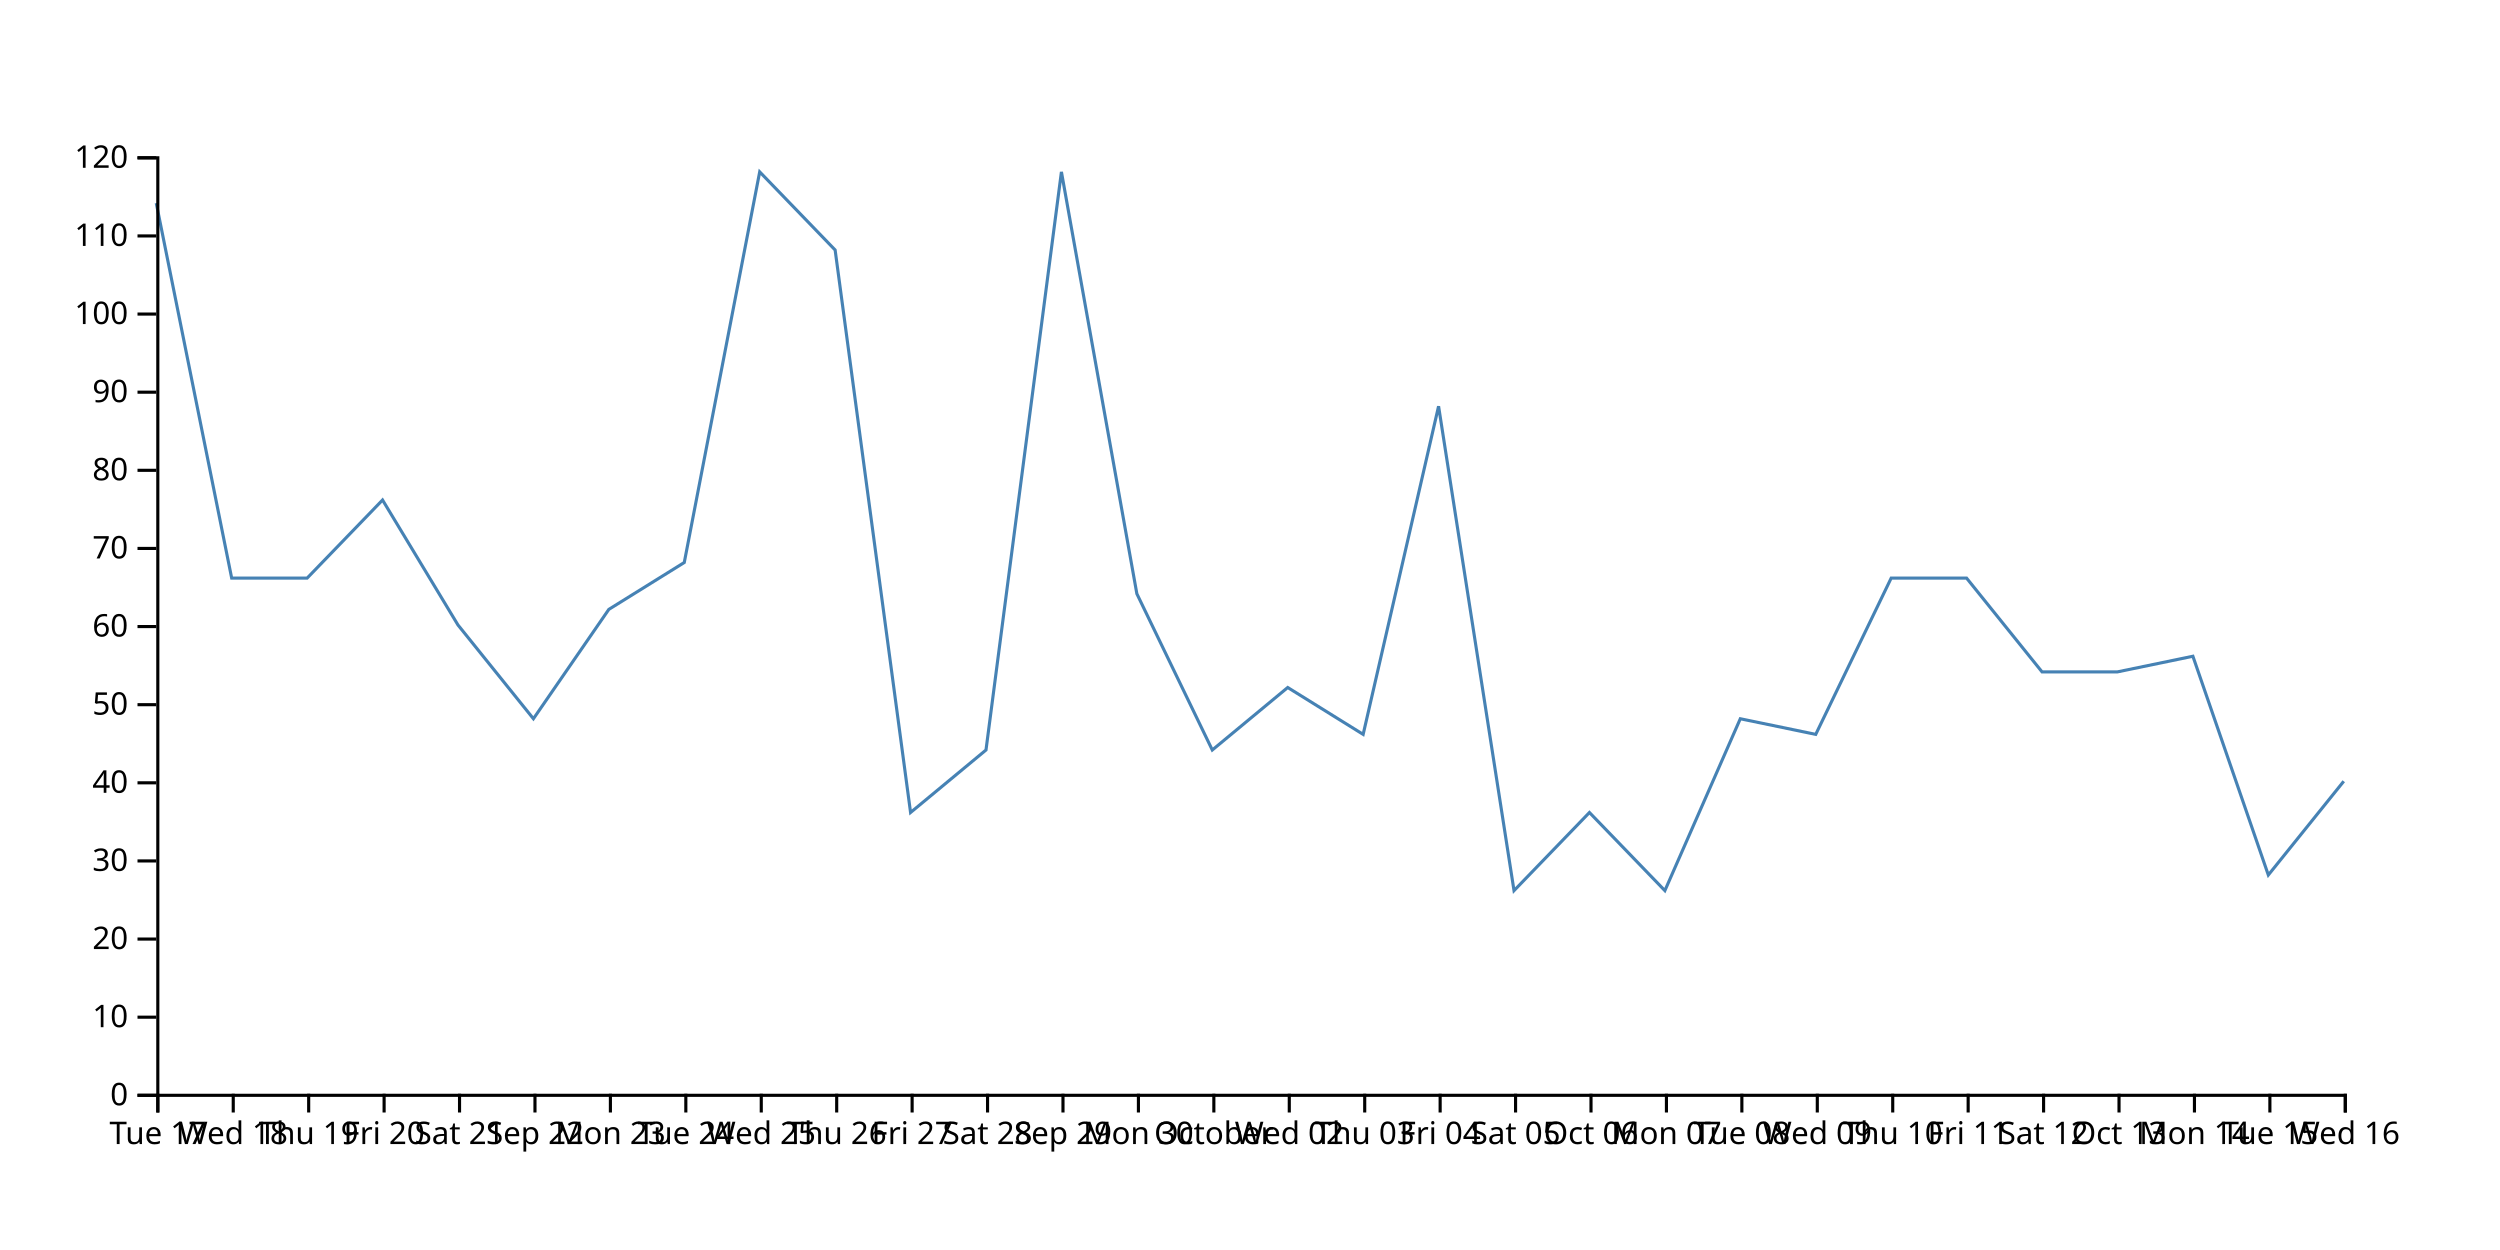
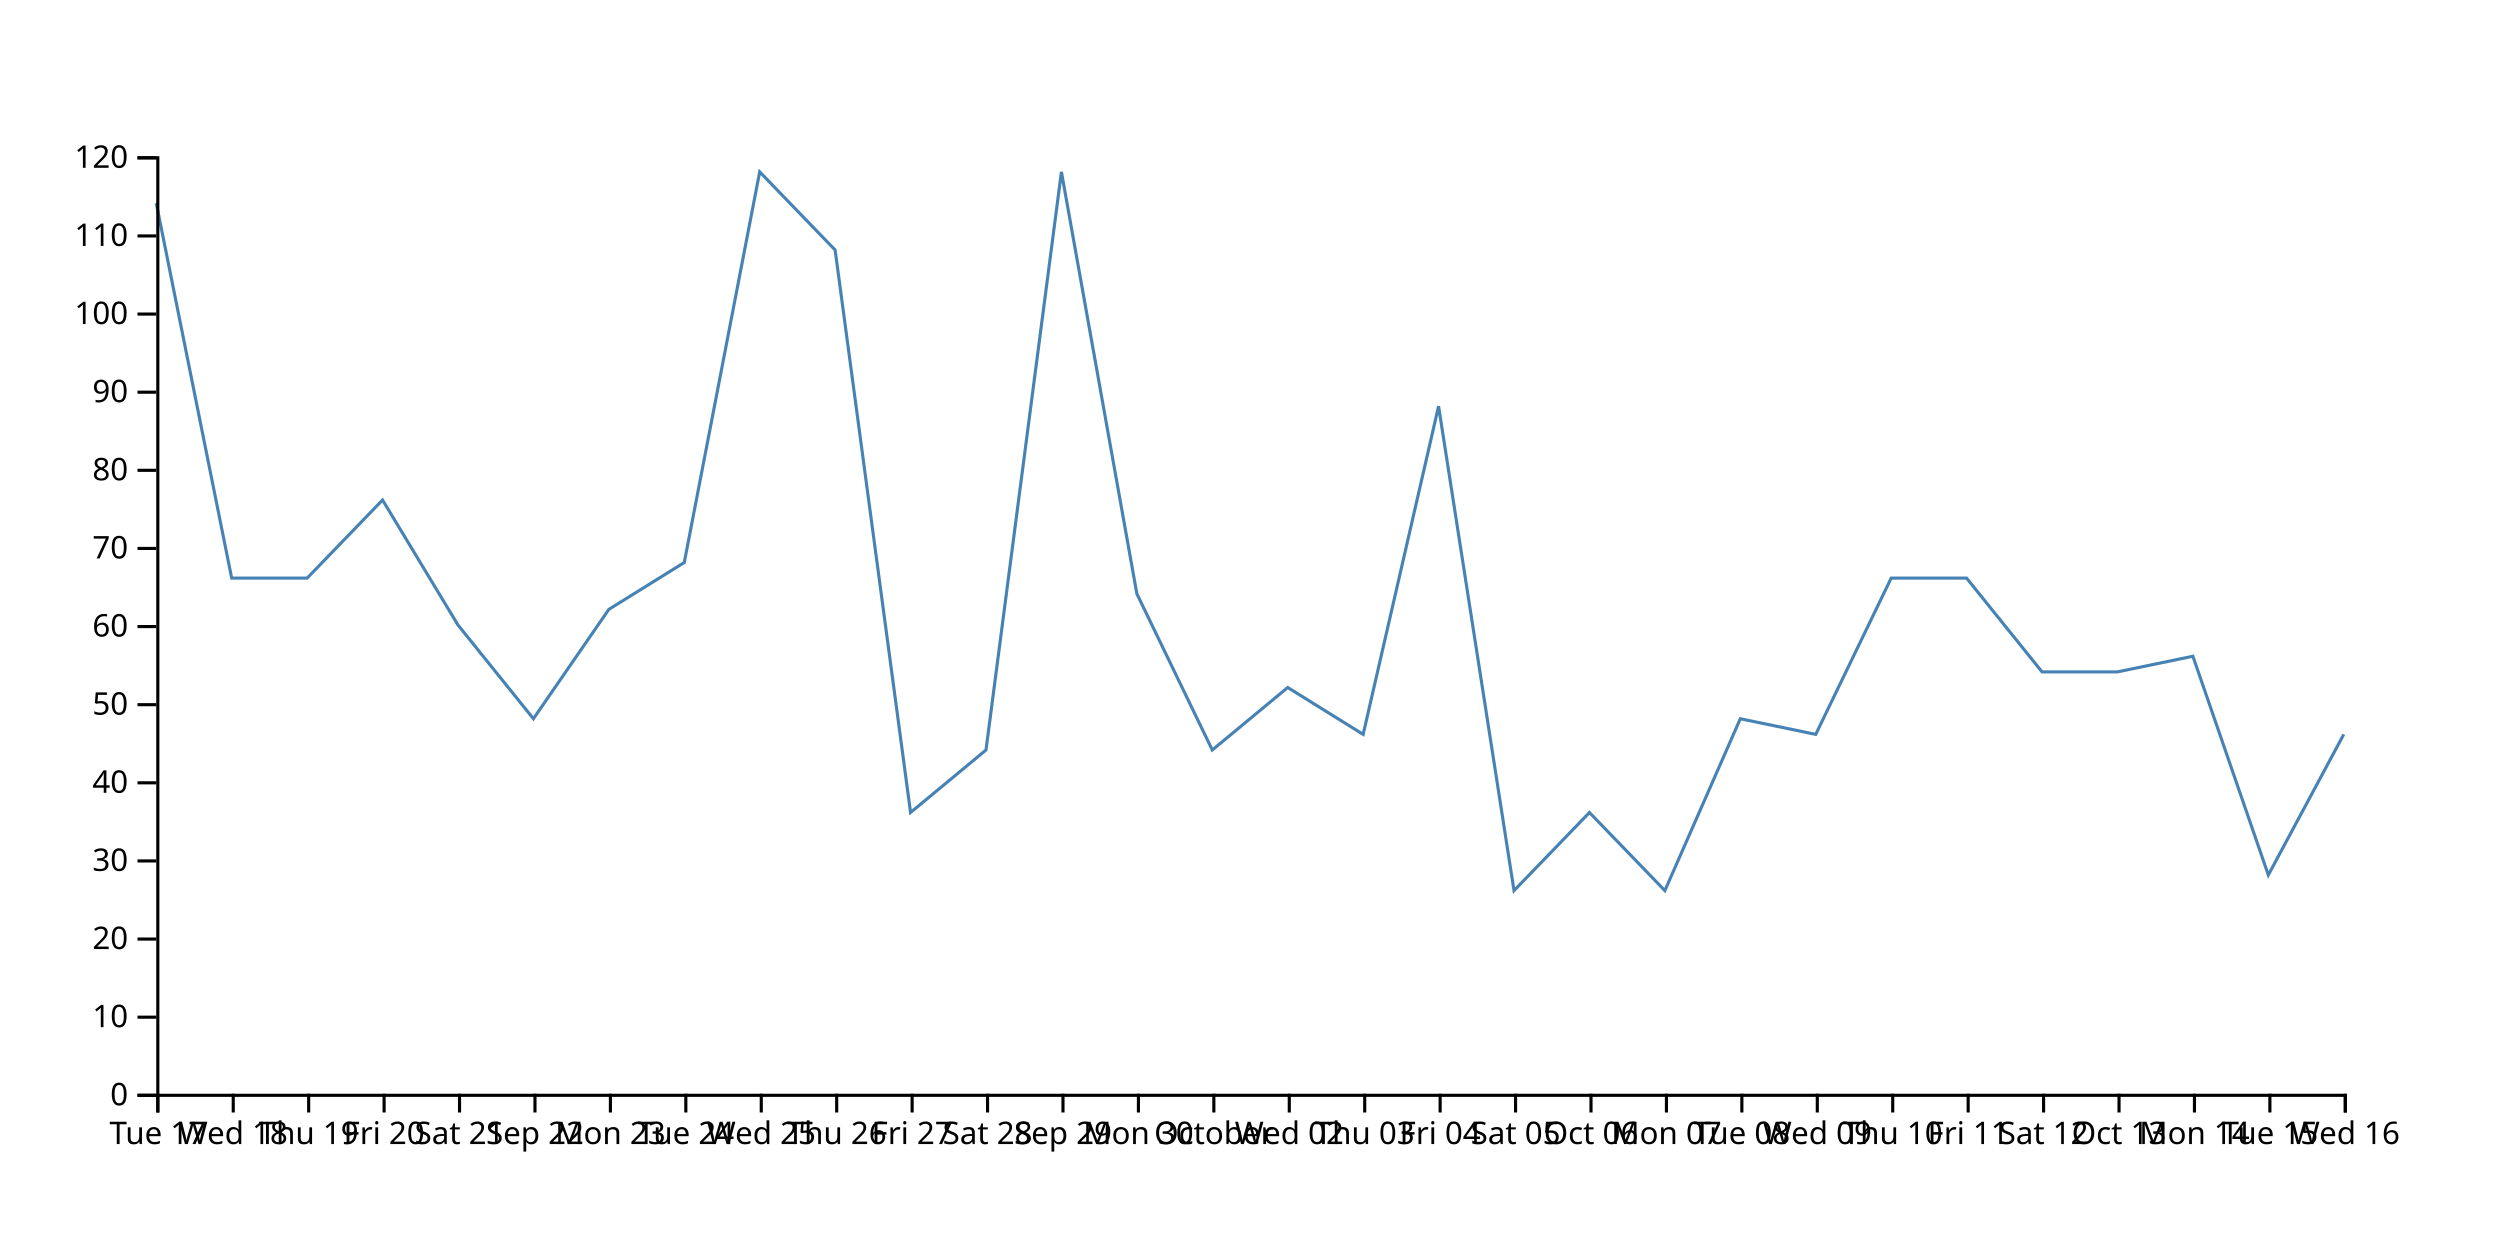
<svg xmlns="http://www.w3.org/2000/svg" width="800" height="400">
-   <path d="M750,250L725.862,280L701.724,210L677.586,215L653.448,215L629.31,185L605.172,185L581.034,235L556.897,230L532.759,285L508.621,260L484.483,285L460.345,130L436.207,235L412.069,220L387.931,240L363.793,190L339.655,55L315.517,240L291.379,260L267.241,80L243.103,55L218.966,180L194.828,195L170.69,230L146.552,200L122.414,160L98.276,185L74.138,185L50,65" fill="none" stroke="steelblue" />
+   <path d="M750,235L725.862,280L701.724,210L677.586,215L653.448,215L629.31,185L605.172,185L581.034,235L556.897,230L532.759,285L508.621,260L484.483,285L460.345,130L436.207,235L412.069,220L387.931,240L363.793,190L339.655,55L315.517,240L291.379,260L267.241,80L243.103,55L218.966,180L194.828,195L170.69,230L146.552,200L122.414,160L98.276,185L74.138,185L50,65" fill="none" stroke="steelblue" />
  <g transform="translate(0,350)" fill="none" font-size="10" font-family="sans-serif" text-anchor="middle">
    <path class="domain" stroke="currentColor" d="M50.5,6V0.5H750.5V6" />
    <g class="tick" opacity="1" transform="translate(50.5,0)">
      <line stroke="currentColor" y2="6" />
      <text fill="currentColor" y="9" dy="0.71em">Tue 17</text>
    </g>
    <g class="tick" opacity="1" transform="translate(74.63793,0)">
      <line stroke="currentColor" y2="6" />
      <text fill="currentColor" y="9" dy="0.71em">Wed 18</text>
    </g>
    <g class="tick" opacity="1" transform="translate(98.77586,0)">
      <line stroke="currentColor" y2="6" />
      <text fill="currentColor" y="9" dy="0.71em">Thu 19</text>
    </g>
    <g class="tick" opacity="1" transform="translate(122.9138,0)">
      <line stroke="currentColor" y2="6" />
      <text fill="currentColor" y="9" dy="0.71em">Fri 20</text>
    </g>
    <g class="tick" opacity="1" transform="translate(147.0517,0)">
      <line stroke="currentColor" y2="6" />
      <text fill="currentColor" y="9" dy="0.71em">Sat 21</text>
    </g>
    <g class="tick" opacity="1" transform="translate(171.1897,0)">
      <line stroke="currentColor" y2="6" />
      <text fill="currentColor" y="9" dy="0.71em">Sep 22</text>
    </g>
    <g class="tick" opacity="1" transform="translate(195.3276,0)">
      <line stroke="currentColor" y2="6" />
      <text fill="currentColor" y="9" dy="0.71em">Mon 23</text>
    </g>
    <g class="tick" opacity="1" transform="translate(219.4655,0)">
      <line stroke="currentColor" y2="6" />
      <text fill="currentColor" y="9" dy="0.71em">Tue 24</text>
    </g>
    <g class="tick" opacity="1" transform="translate(243.6034,0)">
      <line stroke="currentColor" y2="6" />
      <text fill="currentColor" y="9" dy="0.71em">Wed 25</text>
    </g>
    <g class="tick" opacity="1" transform="translate(267.7414,0)">
      <line stroke="currentColor" y2="6" />
      <text fill="currentColor" y="9" dy="0.71em">Thu 26</text>
    </g>
    <g class="tick" opacity="1" transform="translate(291.8793,0)">
      <line stroke="currentColor" y2="6" />
      <text fill="currentColor" y="9" dy="0.71em">Fri 27</text>
    </g>
    <g class="tick" opacity="1" transform="translate(316.0172,0)">
      <line stroke="currentColor" y2="6" />
      <text fill="currentColor" y="9" dy="0.71em">Sat 28</text>
    </g>
    <g class="tick" opacity="1" transform="translate(340.1552,0)">
      <line stroke="currentColor" y2="6" />
      <text fill="currentColor" y="9" dy="0.71em">Sep 29</text>
    </g>
    <g class="tick" opacity="1" transform="translate(364.2931,0)">
      <line stroke="currentColor" y2="6" />
      <text fill="currentColor" y="9" dy="0.71em">Mon 30</text>
    </g>
    <g class="tick" opacity="1" transform="translate(388.431,0)">
      <line stroke="currentColor" y2="6" />
      <text fill="currentColor" y="9" dy="0.71em">October</text>
    </g>
    <g class="tick" opacity="1" transform="translate(412.569,0)">
      <line stroke="currentColor" y2="6" />
      <text fill="currentColor" y="9" dy="0.71em">Wed 02</text>
    </g>
    <g class="tick" opacity="1" transform="translate(436.7069,0)">
      <line stroke="currentColor" y2="6" />
      <text fill="currentColor" y="9" dy="0.71em">Thu 03</text>
    </g>
    <g class="tick" opacity="1" transform="translate(460.8448,0)">
      <line stroke="currentColor" y2="6" />
      <text fill="currentColor" y="9" dy="0.71em">Fri 04</text>
    </g>
    <g class="tick" opacity="1" transform="translate(484.9828,0)">
      <line stroke="currentColor" y2="6" />
      <text fill="currentColor" y="9" dy="0.71em">Sat 05</text>
    </g>
    <g class="tick" opacity="1" transform="translate(509.1207,0)">
      <line stroke="currentColor" y2="6" />
      <text fill="currentColor" y="9" dy="0.71em">Oct 06</text>
    </g>
    <g class="tick" opacity="1" transform="translate(533.2586,0)">
      <line stroke="currentColor" y2="6" />
      <text fill="currentColor" y="9" dy="0.71em">Mon 07</text>
    </g>
    <g class="tick" opacity="1" transform="translate(557.3966,0)">
      <line stroke="currentColor" y2="6" />
      <text fill="currentColor" y="9" dy="0.71em">Tue 08</text>
    </g>
    <g class="tick" opacity="1" transform="translate(581.5345,0)">
      <line stroke="currentColor" y2="6" />
      <text fill="currentColor" y="9" dy="0.71em">Wed 09</text>
    </g>
    <g class="tick" opacity="1" transform="translate(605.6724,0)">
      <line stroke="currentColor" y2="6" />
      <text fill="currentColor" y="9" dy="0.71em">Thu 10</text>
    </g>
    <g class="tick" opacity="1" transform="translate(629.8103,0)">
      <line stroke="currentColor" y2="6" />
      <text fill="currentColor" y="9" dy="0.71em">Fri 11</text>
    </g>
    <g class="tick" opacity="1" transform="translate(653.9483,0)">
      <line stroke="currentColor" y2="6" />
      <text fill="currentColor" y="9" dy="0.71em">Sat 12</text>
    </g>
    <g class="tick" opacity="1" transform="translate(678.0862,0)">
      <line stroke="currentColor" y2="6" />
      <text fill="currentColor" y="9" dy="0.71em">Oct 13</text>
    </g>
    <g class="tick" opacity="1" transform="translate(702.2241,0)">
      <line stroke="currentColor" y2="6" />
      <text fill="currentColor" y="9" dy="0.71em">Mon 14</text>
    </g>
    <g class="tick" opacity="1" transform="translate(726.3621,0)">
      <line stroke="currentColor" y2="6" />
      <text fill="currentColor" y="9" dy="0.71em">Tue 15</text>
    </g>
    <g class="tick" opacity="1" transform="translate(750.5,0)">
      <line stroke="currentColor" y2="6" />
      <text fill="currentColor" y="9" dy="0.71em">Wed 16</text>
    </g>
  </g>
  <g transform="translate(50,0)" fill="none" font-size="10" font-family="sans-serif" text-anchor="end">
    <path class="domain" stroke="currentColor" d="M-6,350.5H0.5V50.5H-6" />
    <g class="tick" opacity="1" transform="translate(0,350.5)">
      <line stroke="currentColor" x2="-6" />
      <text fill="currentColor" x="-9" dy="0.32em">0</text>
    </g>
    <g class="tick" opacity="1" transform="translate(0,325.5)">
      <line stroke="currentColor" x2="-6" />
      <text fill="currentColor" x="-9" dy="0.32em">10</text>
    </g>
    <g class="tick" opacity="1" transform="translate(0,300.5)">
      <line stroke="currentColor" x2="-6" />
      <text fill="currentColor" x="-9" dy="0.32em">20</text>
    </g>
    <g class="tick" opacity="1" transform="translate(0,275.5)">
      <line stroke="currentColor" x2="-6" />
      <text fill="currentColor" x="-9" dy="0.32em">30</text>
    </g>
    <g class="tick" opacity="1" transform="translate(0,250.5)">
      <line stroke="currentColor" x2="-6" />
      <text fill="currentColor" x="-9" dy="0.32em">40</text>
    </g>
    <g class="tick" opacity="1" transform="translate(0,225.5)">
      <line stroke="currentColor" x2="-6" />
      <text fill="currentColor" x="-9" dy="0.32em">50</text>
    </g>
    <g class="tick" opacity="1" transform="translate(0,200.5)">
      <line stroke="currentColor" x2="-6" />
      <text fill="currentColor" x="-9" dy="0.32em">60</text>
    </g>
    <g class="tick" opacity="1" transform="translate(0,175.5)">
      <line stroke="currentColor" x2="-6" />
      <text fill="currentColor" x="-9" dy="0.32em">70</text>
    </g>
    <g class="tick" opacity="1" transform="translate(0,150.5)">
      <line stroke="currentColor" x2="-6" />
      <text fill="currentColor" x="-9" dy="0.32em">80</text>
    </g>
    <g class="tick" opacity="1" transform="translate(0,125.5)">
      <line stroke="currentColor" x2="-6" />
      <text fill="currentColor" x="-9" dy="0.32em">90</text>
    </g>
    <g class="tick" opacity="1" transform="translate(0,100.5)">
      <line stroke="currentColor" x2="-6" />
      <text fill="currentColor" x="-9" dy="0.32em">100</text>
    </g>
    <g class="tick" opacity="1" transform="translate(0,75.5)">
      <line stroke="currentColor" x2="-6" />
      <text fill="currentColor" x="-9" dy="0.32em">110</text>
    </g>
    <g class="tick" opacity="1" transform="translate(0,50.5)">
      <line stroke="currentColor" x2="-6" />
      <text fill="currentColor" x="-9" dy="0.32em">120</text>
    </g>
  </g>
</svg>
